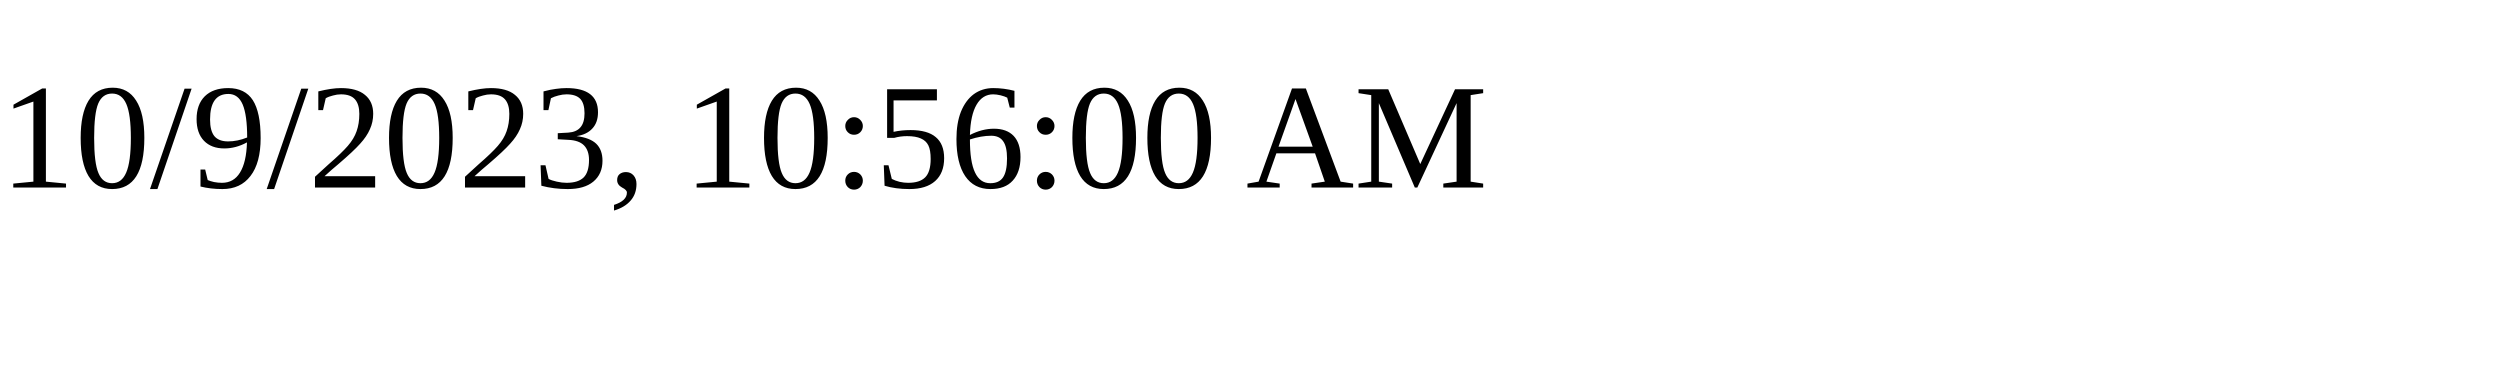
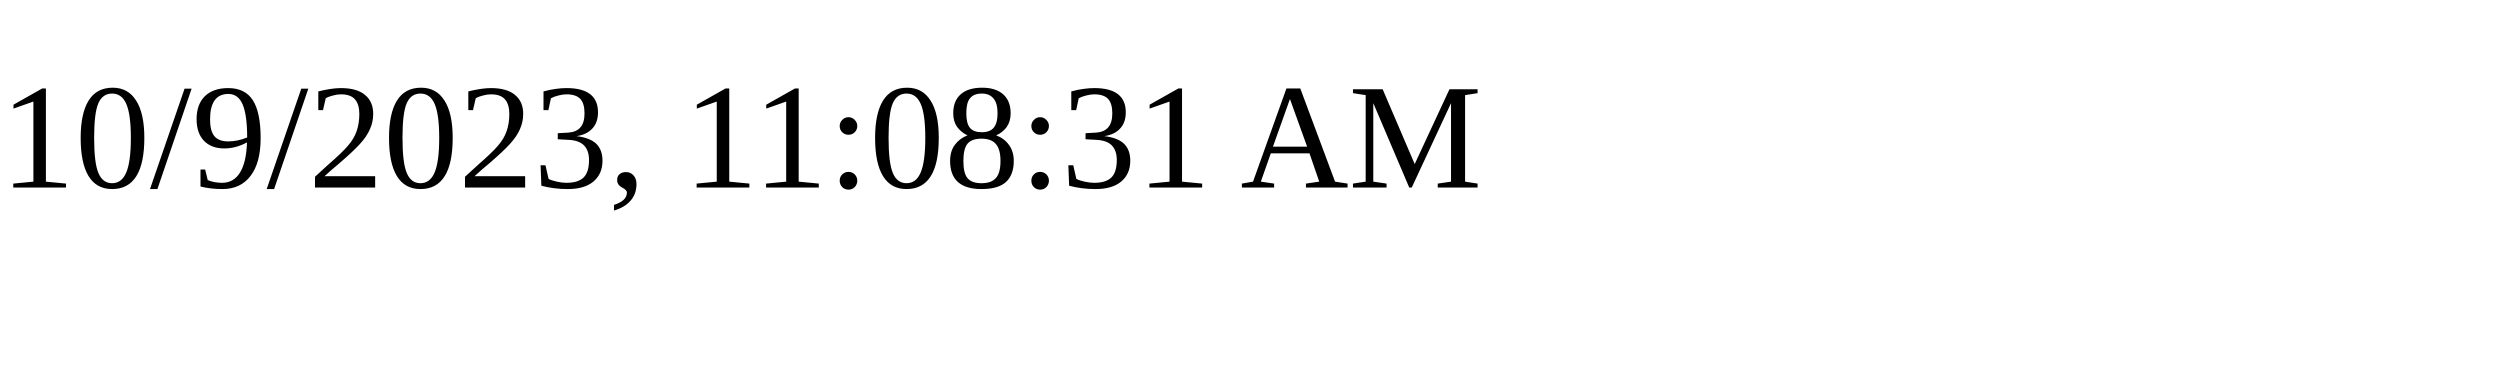
<svg xmlns="http://www.w3.org/2000/svg" height="30" width="200">
-   <text x="0" y="15">10/9/2023, 10:56:00 AM</text>
+   <text x="0" y="15">10/9/2023, 11:08:31 AM</text>
</svg>
